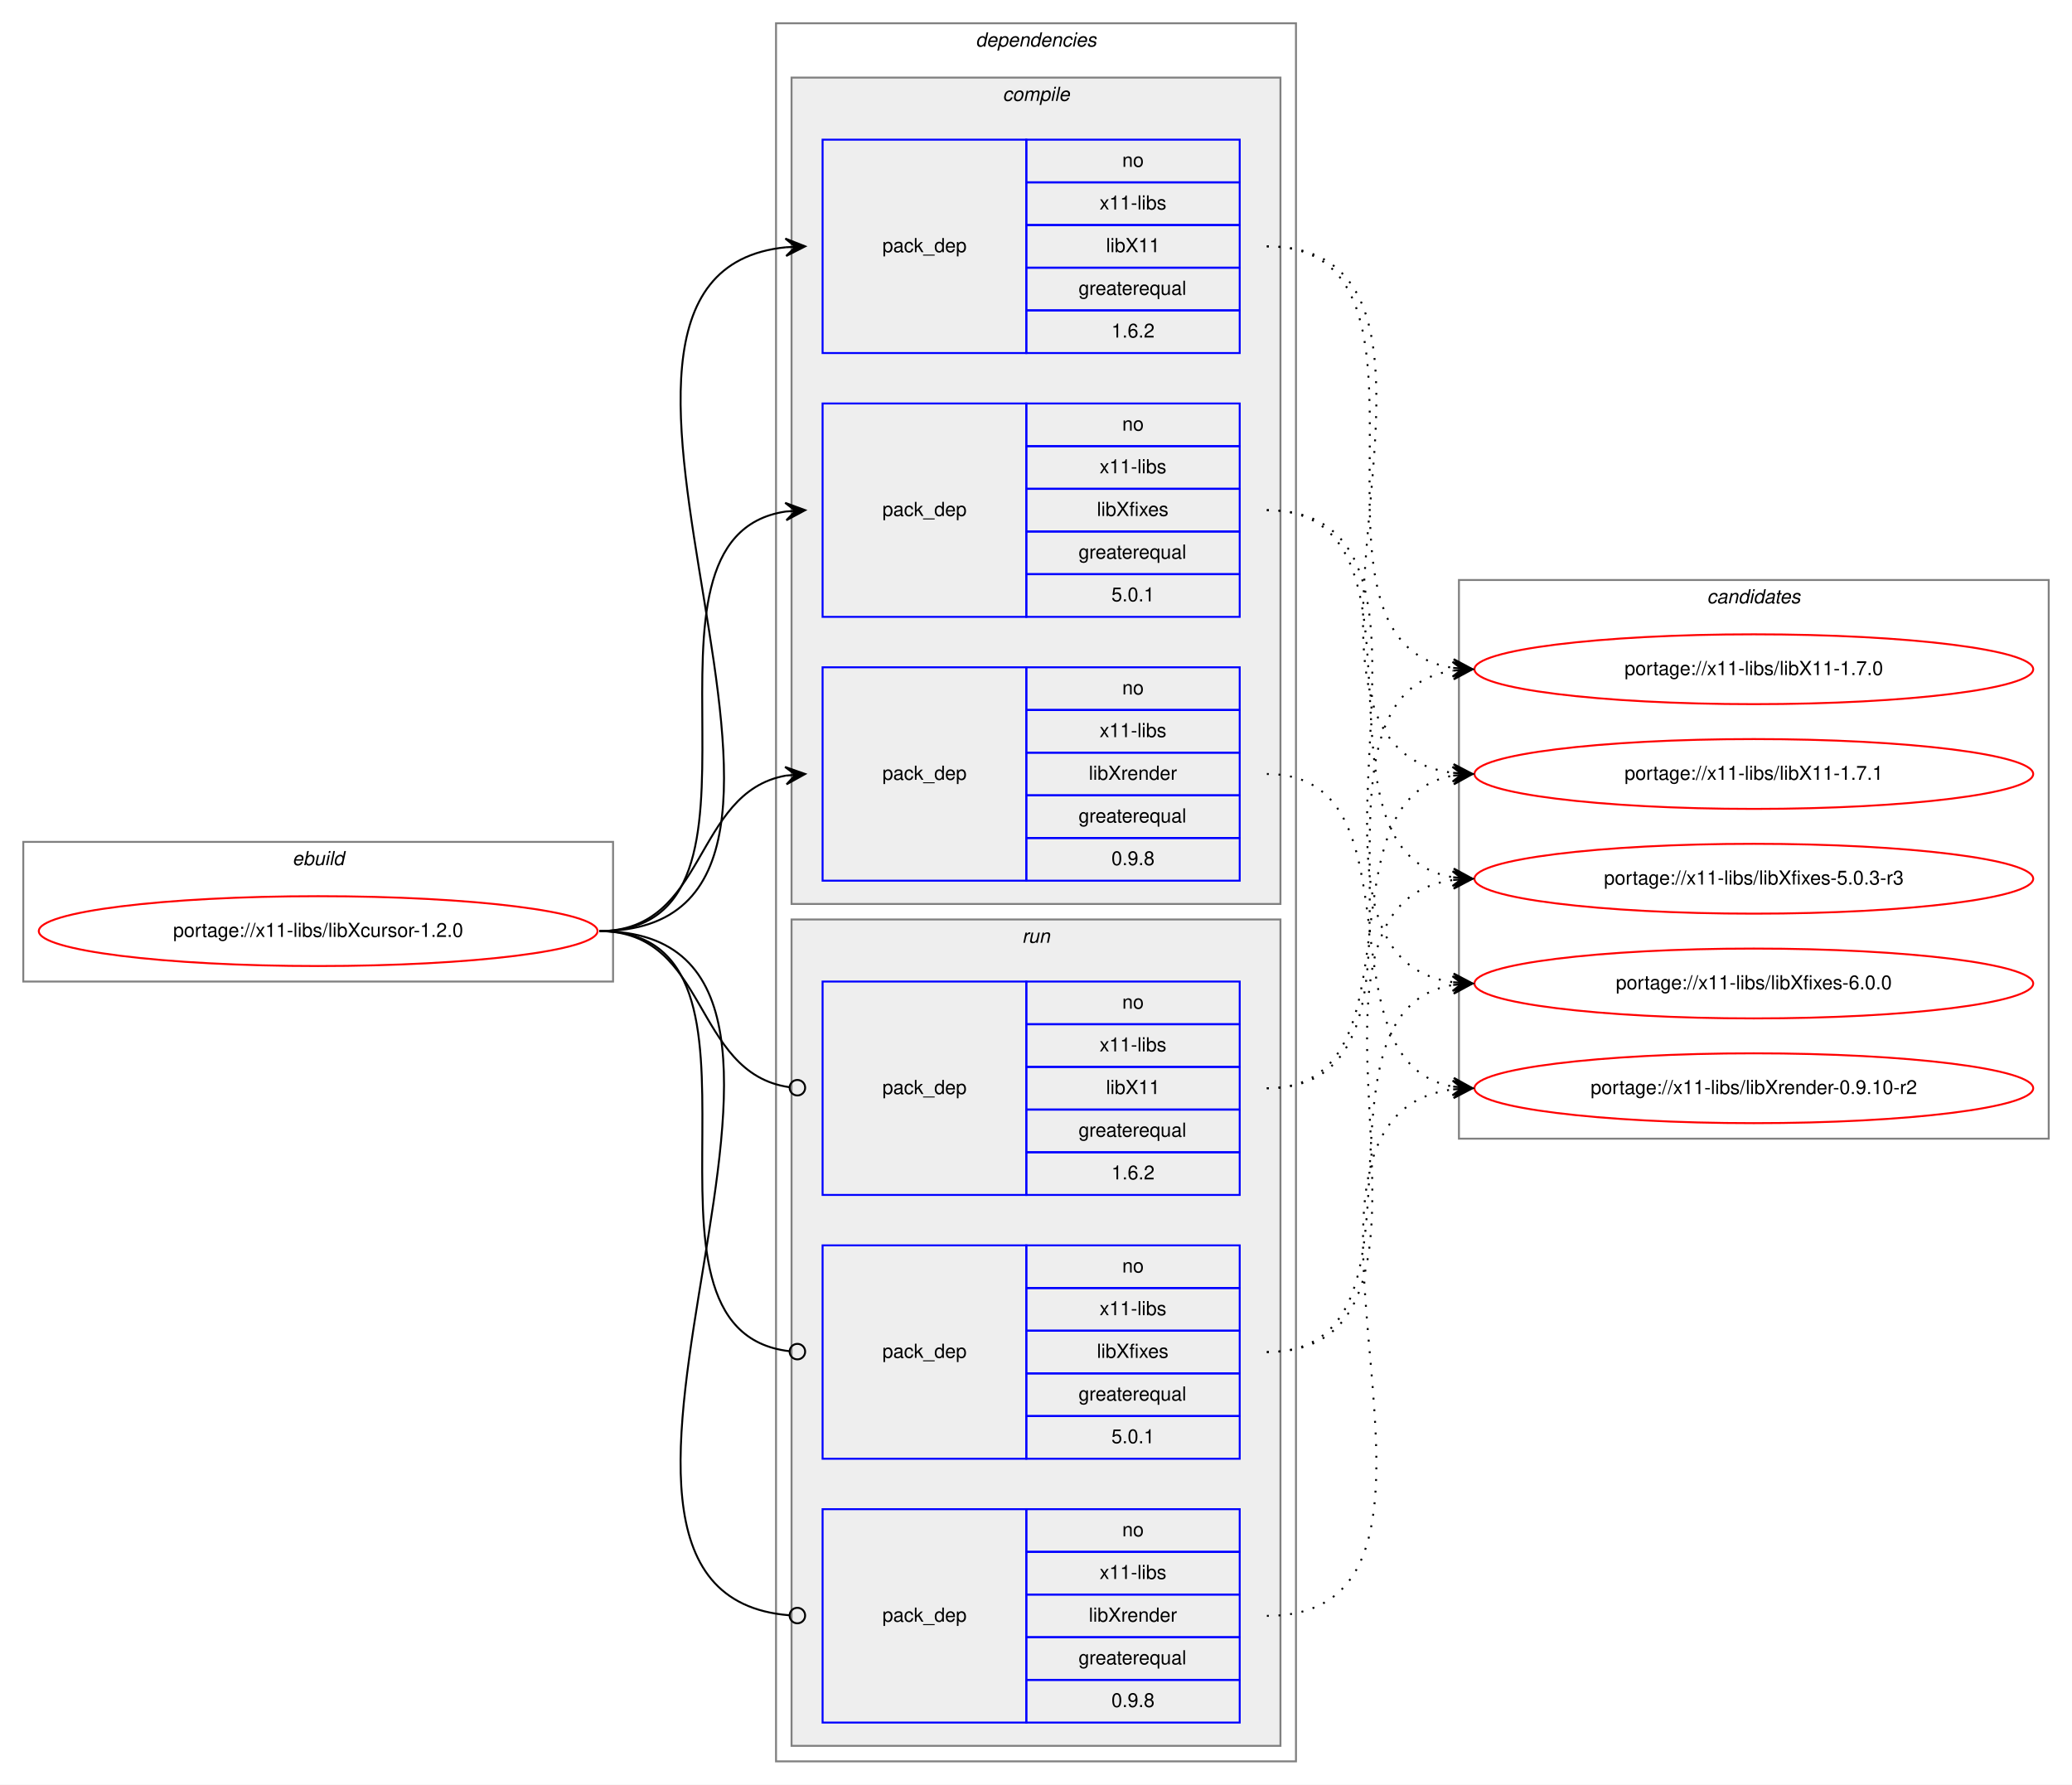
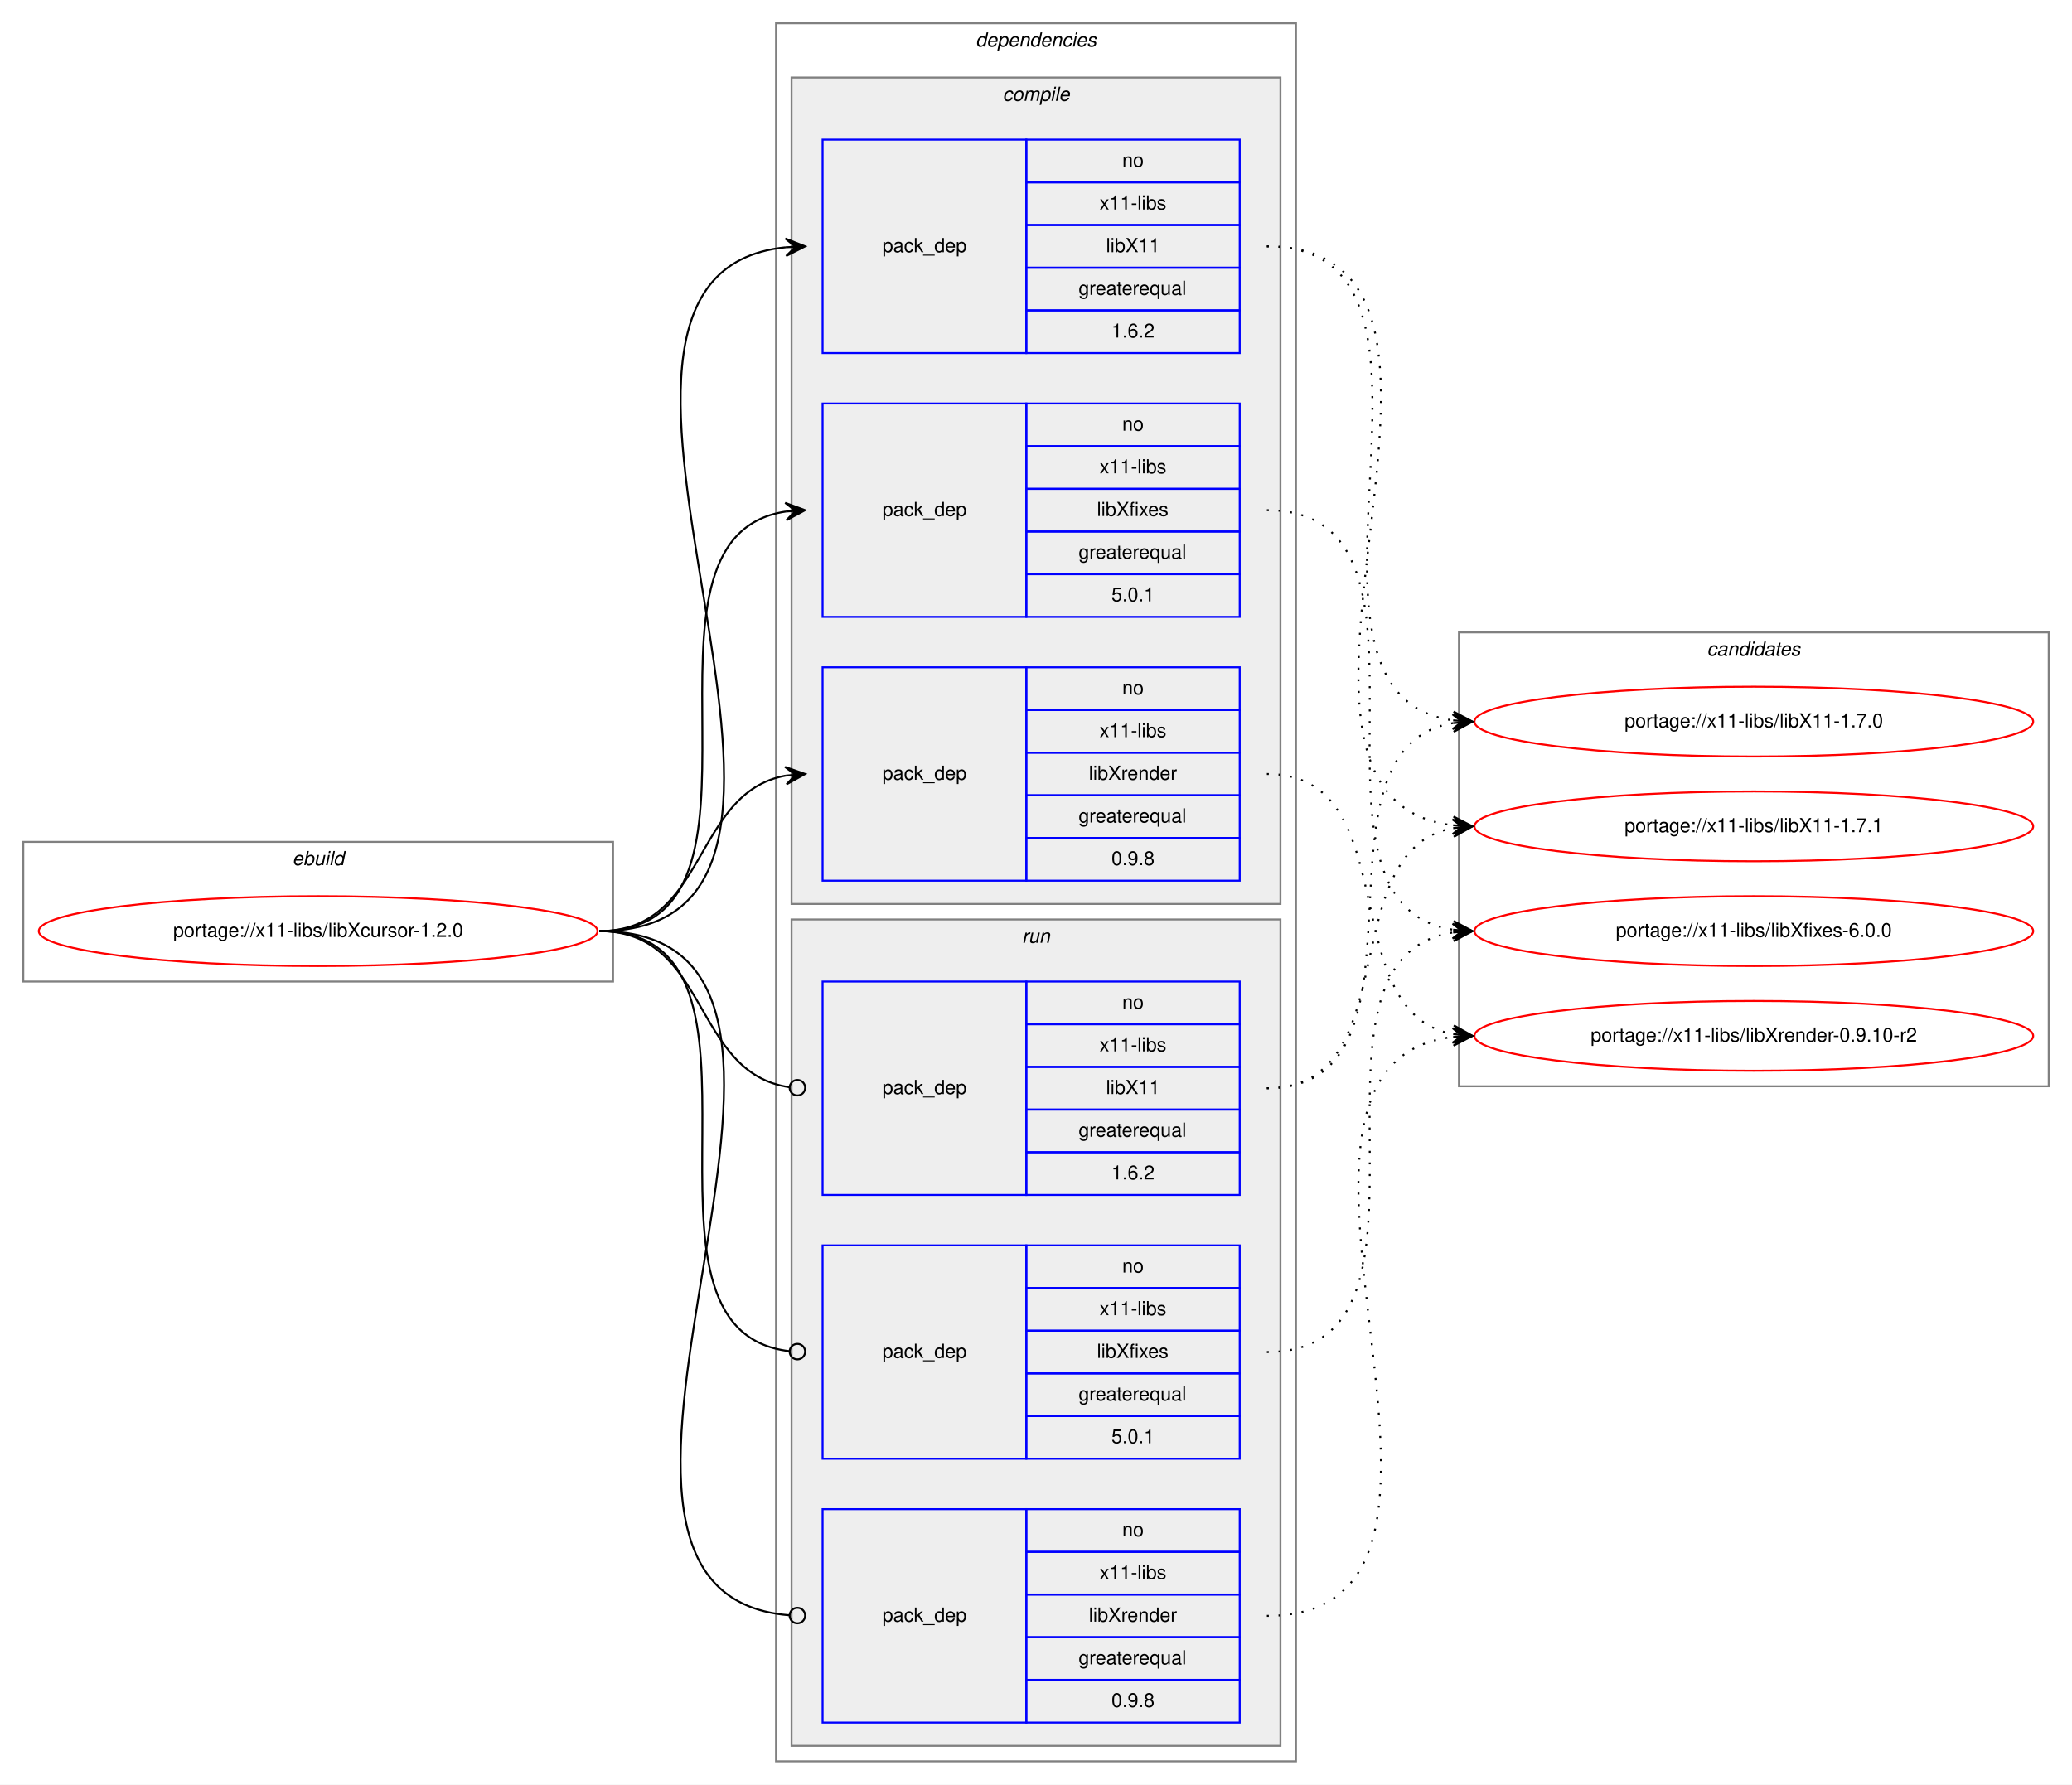
<svg xmlns="http://www.w3.org/2000/svg" xmlns:xlink="http://www.w3.org/1999/xlink" width="1068pt" height="920pt" viewBox="0.00 0.00 1068.00 920.00">
  <g id="graph0" class="graph" transform="scale(1 1) rotate(0) translate(4 916)">
    <polygon fill="white" stroke="transparent" points="-4,4 -4,-916 1064,-916 1064,4 -4,4" />
    <g id="clust1" class="cluster">
      <polygon fill="none" stroke="gray" points="8,-410 8,-482 312,-482 312,-410 8,-410" />
      <text text-anchor="start" x="146.66" y="-470" font-family="Helvetica,sans-Serif" font-style="italic" font-size="10.00">ebuild</text>
    </g>
    <g id="clust2" class="cluster">
      <polygon fill="none" stroke="gray" points="396,-8 396,-904 664,-904 664,-8 396,-8" />
      <text text-anchor="start" x="498.88" y="-892" font-family="Helvetica,sans-Serif" font-style="italic" font-size="10.00">dependencies</text>
    </g>
    <g id="clust3" class="cluster">
      <polygon fill="#eeeeee" stroke="gray" points="404,-450 404,-876 656,-876 656,-450 404,-450" />
      <text text-anchor="start" x="512.78" y="-864" font-family="Helvetica,sans-Serif" font-style="italic" font-size="10.00">compile</text>
    </g>
    <g id="clust8" class="cluster">
      <polygon fill="#eeeeee" stroke="gray" points="404,-16 404,-442 656,-442 656,-16 404,-16" />
      <text text-anchor="start" x="522.78" y="-430" font-family="Helvetica,sans-Serif" font-style="italic" font-size="10.00">run</text>
    </g>
    <g id="clust12" class="cluster">
-       <polygon fill="none" stroke="gray" points="748,-329 748,-617 1052,-617 1052,-329 748,-329" />
-       <text text-anchor="start" x="875.82" y="-605" font-family="Helvetica,sans-Serif" font-style="italic" font-size="10.00">candidates</text>
+       <polygon fill="none" stroke="gray" points="748,-356 748,-590 1052,-590 1052,-356 748,-356" />
+       <text text-anchor="start" x="875.82" y="-578" font-family="Helvetica,sans-Serif" font-style="italic" font-size="10.00">candidates</text>
    </g>
    <g id="node1" class="node">
      <g id="a_node1">
        <a xlink:href="../x11-libs/libXcursor-1.2.0.svg" xlink:title="portage://x11-libs/libXcursor-1.2.0">
          <ellipse fill="none" stroke="red" cx="160" cy="-436" rx="144" ry="18" />
          <text text-anchor="middle" x="160" y="-433" font-family="Helvetica,sans-Serif" font-size="10.00">portage://x11-libs/libXcursor-1.2.0</text>
        </a>
      </g>
    </g>
    <g id="node2" class="node">
      <polygon fill="none" stroke="blue" points="420,-734 420,-844 525,-844 525,-734 420,-734" />
      <text text-anchor="start" x="450.82" y="-786" font-family="Helvetica,sans-Serif" font-size="10.00">pack_dep</text>
      <polygon fill="none" stroke="blue" points="525,-822 525,-844 635,-844 635,-822 525,-822" />
      <text text-anchor="start" x="574.44" y="-830" font-family="Helvetica,sans-Serif" font-size="10.00">no</text>
      <polygon fill="none" stroke="blue" points="525,-800 525,-822 635,-822 635,-800 525,-800" />
      <text text-anchor="start" x="562.78" y="-808" font-family="Helvetica,sans-Serif" font-size="10.00">x11-libs</text>
      <polygon fill="none" stroke="blue" points="525,-778 525,-800 635,-800 635,-778 525,-778" />
      <text text-anchor="start" x="566.11" y="-786" font-family="Helvetica,sans-Serif" font-size="10.00">libX11</text>
      <polygon fill="none" stroke="blue" points="525,-756 525,-778 635,-778 635,-756 525,-756" />
      <text text-anchor="start" x="551.94" y="-764" font-family="Helvetica,sans-Serif" font-size="10.00">greaterequal</text>
      <polygon fill="none" stroke="blue" points="525,-734 525,-756 635,-756 635,-734 525,-734" />
      <text text-anchor="start" x="568.88" y="-742" font-family="Helvetica,sans-Serif" font-size="10.00">1.6.2</text>
    </g>
    <g id="edge1" class="edge">
      <path fill="none" stroke="black" d="M305,-436C465.29,-436 256.54,-773.99 400.97,-788.52" />
      <polygon fill="black" stroke="black" points="411,-789 400.8,-793.02 406.01,-788.76 401.01,-788.52 401.01,-788.52 401.01,-788.52 406.01,-788.76 401.23,-784.03 411,-789 411,-789" />
    </g>
    <g id="node3" class="node">
      <polygon fill="none" stroke="blue" points="420,-598 420,-708 525,-708 525,-598 420,-598" />
      <text text-anchor="start" x="450.82" y="-650" font-family="Helvetica,sans-Serif" font-size="10.00">pack_dep</text>
      <polygon fill="none" stroke="blue" points="525,-686 525,-708 635,-708 635,-686 525,-686" />
      <text text-anchor="start" x="574.44" y="-694" font-family="Helvetica,sans-Serif" font-size="10.00">no</text>
      <polygon fill="none" stroke="blue" points="525,-664 525,-686 635,-686 635,-664 525,-664" />
      <text text-anchor="start" x="562.78" y="-672" font-family="Helvetica,sans-Serif" font-size="10.00">x11-libs</text>
      <polygon fill="none" stroke="blue" points="525,-642 525,-664 635,-664 635,-642 525,-642" />
      <text text-anchor="start" x="561.39" y="-650" font-family="Helvetica,sans-Serif" font-size="10.00">libXfixes</text>
      <polygon fill="none" stroke="blue" points="525,-620 525,-642 635,-642 635,-620 525,-620" />
      <text text-anchor="start" x="551.94" y="-628" font-family="Helvetica,sans-Serif" font-size="10.00">greaterequal</text>
      <polygon fill="none" stroke="blue" points="525,-598 525,-620 635,-620 635,-598 525,-598" />
      <text text-anchor="start" x="568.88" y="-606" font-family="Helvetica,sans-Serif" font-size="10.00">5.0.1</text>
    </g>
    <g id="edge2" class="edge">
      <path fill="none" stroke="black" d="M305,-436C408.77,-436 310.64,-638.83 401.01,-652.3" />
      <polygon fill="black" stroke="black" points="411,-653 400.71,-656.79 406.01,-652.65 401.02,-652.3 401.02,-652.3 401.02,-652.3 406.01,-652.65 401.34,-647.81 411,-653 411,-653" />
    </g>
    <g id="node4" class="node">
      <polygon fill="none" stroke="blue" points="420,-462 420,-572 525,-572 525,-462 420,-462" />
      <text text-anchor="start" x="450.82" y="-514" font-family="Helvetica,sans-Serif" font-size="10.00">pack_dep</text>
      <polygon fill="none" stroke="blue" points="525,-550 525,-572 635,-572 635,-550 525,-550" />
      <text text-anchor="start" x="574.44" y="-558" font-family="Helvetica,sans-Serif" font-size="10.00">no</text>
      <polygon fill="none" stroke="blue" points="525,-528 525,-550 635,-550 635,-528 525,-528" />
      <text text-anchor="start" x="562.78" y="-536" font-family="Helvetica,sans-Serif" font-size="10.00">x11-libs</text>
      <polygon fill="none" stroke="blue" points="525,-506 525,-528 635,-528 635,-506 525,-506" />
      <text text-anchor="start" x="557.22" y="-514" font-family="Helvetica,sans-Serif" font-size="10.00">libXrender</text>
      <polygon fill="none" stroke="blue" points="525,-484 525,-506 635,-506 635,-484 525,-484" />
      <text text-anchor="start" x="551.94" y="-492" font-family="Helvetica,sans-Serif" font-size="10.00">greaterequal</text>
      <polygon fill="none" stroke="blue" points="525,-462 525,-484 635,-484 635,-462 525,-462" />
      <text text-anchor="start" x="568.88" y="-470" font-family="Helvetica,sans-Serif" font-size="10.00">0.9.8</text>
    </g>
    <g id="edge3" class="edge">
      <path fill="none" stroke="black" d="M305,-436C360.7,-436 352.97,-507.49 400.99,-516.15" />
      <polygon fill="black" stroke="black" points="411,-517 400.65,-520.63 406.02,-516.57 401.04,-516.15 401.04,-516.15 401.04,-516.15 406.02,-516.57 401.42,-511.67 411,-517 411,-517" />
    </g>
    <g id="node5" class="node">
      <polygon fill="none" stroke="blue" points="420,-300 420,-410 525,-410 525,-300 420,-300" />
      <text text-anchor="start" x="450.82" y="-352" font-family="Helvetica,sans-Serif" font-size="10.00">pack_dep</text>
      <polygon fill="none" stroke="blue" points="525,-388 525,-410 635,-410 635,-388 525,-388" />
      <text text-anchor="start" x="574.44" y="-396" font-family="Helvetica,sans-Serif" font-size="10.00">no</text>
      <polygon fill="none" stroke="blue" points="525,-366 525,-388 635,-388 635,-366 525,-366" />
      <text text-anchor="start" x="562.78" y="-374" font-family="Helvetica,sans-Serif" font-size="10.00">x11-libs</text>
      <polygon fill="none" stroke="blue" points="525,-344 525,-366 635,-366 635,-344 525,-344" />
      <text text-anchor="start" x="566.11" y="-352" font-family="Helvetica,sans-Serif" font-size="10.00">libX11</text>
      <polygon fill="none" stroke="blue" points="525,-322 525,-344 635,-344 635,-322 525,-322" />
      <text text-anchor="start" x="551.94" y="-330" font-family="Helvetica,sans-Serif" font-size="10.00">greaterequal</text>
      <polygon fill="none" stroke="blue" points="525,-300 525,-322 635,-322 635,-300 525,-300" />
      <text text-anchor="start" x="568.88" y="-308" font-family="Helvetica,sans-Serif" font-size="10.00">1.6.2</text>
    </g>
    <g id="edge4" class="edge">
      <path fill="none" stroke="black" d="M305,-436C361.4,-436 352.77,-362.72 402.81,-355.56" />
      <ellipse fill="none" stroke="black" cx="407.01" cy="-355.27" rx="4" ry="4" />
    </g>
    <g id="node6" class="node">
      <polygon fill="none" stroke="blue" points="420,-164 420,-274 525,-274 525,-164 420,-164" />
      <text text-anchor="start" x="450.82" y="-216" font-family="Helvetica,sans-Serif" font-size="10.00">pack_dep</text>
      <polygon fill="none" stroke="blue" points="525,-252 525,-274 635,-274 635,-252 525,-252" />
      <text text-anchor="start" x="574.44" y="-260" font-family="Helvetica,sans-Serif" font-size="10.00">no</text>
      <polygon fill="none" stroke="blue" points="525,-230 525,-252 635,-252 635,-230 525,-230" />
      <text text-anchor="start" x="562.78" y="-238" font-family="Helvetica,sans-Serif" font-size="10.00">x11-libs</text>
      <polygon fill="none" stroke="blue" points="525,-208 525,-230 635,-230 635,-208 525,-208" />
      <text text-anchor="start" x="561.39" y="-216" font-family="Helvetica,sans-Serif" font-size="10.00">libXfixes</text>
      <polygon fill="none" stroke="blue" points="525,-186 525,-208 635,-208 635,-186 525,-186" />
      <text text-anchor="start" x="551.94" y="-194" font-family="Helvetica,sans-Serif" font-size="10.00">greaterequal</text>
      <polygon fill="none" stroke="blue" points="525,-164 525,-186 635,-186 635,-164 525,-164" />
      <text text-anchor="start" x="568.88" y="-172" font-family="Helvetica,sans-Serif" font-size="10.00">5.0.1</text>
    </g>
    <g id="edge5" class="edge">
      <path fill="none" stroke="black" d="M305,-436C409.51,-436 309.24,-230.29 402.95,-219.44" />
      <ellipse fill="none" stroke="black" cx="407.01" cy="-219.22" rx="4" ry="4" />
    </g>
    <g id="node7" class="node">
      <polygon fill="none" stroke="blue" points="420,-28 420,-138 525,-138 525,-28 420,-28" />
      <text text-anchor="start" x="450.82" y="-80" font-family="Helvetica,sans-Serif" font-size="10.00">pack_dep</text>
      <polygon fill="none" stroke="blue" points="525,-116 525,-138 635,-138 635,-116 525,-116" />
      <text text-anchor="start" x="574.44" y="-124" font-family="Helvetica,sans-Serif" font-size="10.00">no</text>
      <polygon fill="none" stroke="blue" points="525,-94 525,-116 635,-116 635,-94 525,-94" />
      <text text-anchor="start" x="562.78" y="-102" font-family="Helvetica,sans-Serif" font-size="10.00">x11-libs</text>
      <polygon fill="none" stroke="blue" points="525,-72 525,-94 635,-94 635,-72 525,-72" />
      <text text-anchor="start" x="557.22" y="-80" font-family="Helvetica,sans-Serif" font-size="10.00">libXrender</text>
      <polygon fill="none" stroke="blue" points="525,-50 525,-72 635,-72 635,-50 525,-50" />
      <text text-anchor="start" x="551.94" y="-58" font-family="Helvetica,sans-Serif" font-size="10.00">greaterequal</text>
      <polygon fill="none" stroke="blue" points="525,-28 525,-50 635,-50 635,-28 525,-28" />
      <text text-anchor="start" x="568.88" y="-36" font-family="Helvetica,sans-Serif" font-size="10.00">0.9.8</text>
    </g>
    <g id="edge6" class="edge">
      <path fill="none" stroke="black" d="M305,-436C465.93,-436 254.86,-95.3 402.71,-83.32" />
      <ellipse fill="none" stroke="black" cx="407" cy="-83.16" rx="4" ry="4" />
    </g>
    <g id="node8" class="node">
      <g id="a_node8">
        <a xlink:href="../x11-libs/libX11-1.7.0.svg" xlink:title="portage://x11-libs/libX11-1.7.0">
-           <ellipse fill="none" stroke="red" cx="900" cy="-571" rx="144" ry="18" />
-           <text text-anchor="middle" x="900" y="-568" font-family="Helvetica,sans-Serif" font-size="10.00">portage://x11-libs/libX11-1.7.0</text>
+           <ellipse fill="none" stroke="red" cx="900" cy="-544" rx="144" ry="18" />
+           <text text-anchor="middle" x="900" y="-541" font-family="Helvetica,sans-Serif" font-size="10.00">portage://x11-libs/libX11-1.7.0</text>
        </a>
      </g>
    </g>
    <g id="edge7" class="edge">
-       <path fill="none" stroke="black" stroke-dasharray="1,5" d="M649,-789C753.16,-789 654.29,-585.24 744.97,-571.71" />
-       <polygon fill="black" stroke="black" points="755,-571 745.34,-576.19 750.01,-571.35 745.02,-571.7 745.02,-571.7 745.02,-571.7 750.01,-571.35 744.71,-567.21 755,-571 755,-571" />
+       <path fill="none" stroke="black" stroke-dasharray="1,5" d="M649,-789C764.05,-789 644.08,-558.61 744.9,-544.66" />
+       <polygon fill="black" stroke="black" points="755,-544 745.31,-549.14 750.01,-544.33 745.02,-544.65 745.02,-544.65 745.02,-544.65 750.01,-544.33 744.73,-540.16 755,-544 755,-544" />
    </g>
    <g id="node9" class="node">
      <g id="a_node9">
        <a xlink:href="../x11-libs/libX11-1.7.1.svg" xlink:title="portage://x11-libs/libX11-1.7.1">
-           <ellipse fill="none" stroke="red" cx="900" cy="-517" rx="144" ry="18" />
-           <text text-anchor="middle" x="900" y="-514" font-family="Helvetica,sans-Serif" font-size="10.00">portage://x11-libs/libX11-1.7.1</text>
+           <ellipse fill="none" stroke="red" cx="900" cy="-490" rx="144" ry="18" />
+           <text text-anchor="middle" x="900" y="-487" font-family="Helvetica,sans-Serif" font-size="10.00">portage://x11-libs/libX11-1.7.1</text>
        </a>
      </g>
    </g>
    <g id="edge8" class="edge">
-       <path fill="none" stroke="black" stroke-dasharray="1,5" d="M649,-789C775.2,-789 633.44,-531.67 744.98,-517.6" />
-       <polygon fill="black" stroke="black" points="755,-517 745.29,-522.09 750.01,-517.3 745.02,-517.6 745.02,-517.6 745.02,-517.6 750.01,-517.3 744.75,-513.1 755,-517 755,-517" />
+       <path fill="none" stroke="black" stroke-dasharray="1,5" d="M649,-789C786.41,-789 622.74,-504.99 744.86,-490.57" />
+       <polygon fill="black" stroke="black" points="755,-490 745.27,-495.05 750.01,-490.28 745.02,-490.56 745.02,-490.56 745.02,-490.56 750.01,-490.28 744.76,-486.07 755,-490 755,-490" />
    </g>
    <g id="node10" class="node">
      <g id="a_node10">
-         <a xlink:href="../x11-libs/libXfixes-5.0.3-r3.svg" xlink:title="portage://x11-libs/libXfixes-5.0.3-r3">
-           <ellipse fill="none" stroke="red" cx="900" cy="-463" rx="144" ry="18" />
-           <text text-anchor="middle" x="900" y="-460" font-family="Helvetica,sans-Serif" font-size="10.00">portage://x11-libs/libXfixes-5.0.3-r3</text>
+         <a xlink:href="../x11-libs/libXfixes-6.0.0.svg" xlink:title="portage://x11-libs/libXfixes-6.0.0">
+           <ellipse fill="none" stroke="red" cx="900" cy="-436" rx="144" ry="18" />
+           <text text-anchor="middle" x="900" y="-433" font-family="Helvetica,sans-Serif" font-size="10.00">portage://x11-libs/libXfixes-6.0.0</text>
        </a>
      </g>
    </g>
    <g id="edge9" class="edge">
-       <path fill="none" stroke="black" stroke-dasharray="1,5" d="M649,-653C742.11,-653 664.54,-476.84 744.98,-463.77" />
-       <polygon fill="black" stroke="black" points="755,-463 745.37,-468.25 750.01,-463.38 745.03,-463.76 745.03,-463.76 745.03,-463.76 750.01,-463.38 744.69,-459.27 755,-463 755,-463" />
+       <path fill="none" stroke="black" stroke-dasharray="1,5" d="M649,-653C752.77,-653 654.64,-450.17 745.01,-436.7" />
+       <polygon fill="black" stroke="black" points="755,-436 745.34,-441.19 750.01,-436.35 745.02,-436.7 745.02,-436.7 745.02,-436.7 750.01,-436.35 744.71,-432.21 755,-436 755,-436" />
    </g>
    <g id="node11" class="node">
      <g id="a_node11">
-         <a xlink:href="../x11-libs/libXfixes-6.0.0.svg" xlink:title="portage://x11-libs/libXfixes-6.0.0">
-           <ellipse fill="none" stroke="red" cx="900" cy="-409" rx="144" ry="18" />
-           <text text-anchor="middle" x="900" y="-406" font-family="Helvetica,sans-Serif" font-size="10.00">portage://x11-libs/libXfixes-6.0.0</text>
+         <a xlink:href="../x11-libs/libXrender-0.9.10-r2.svg" xlink:title="portage://x11-libs/libXrender-0.9.10-r2">
+           <ellipse fill="none" stroke="red" cx="900" cy="-382" rx="144" ry="18" />
+           <text text-anchor="middle" x="900" y="-379" font-family="Helvetica,sans-Serif" font-size="10.00">portage://x11-libs/libXrender-0.9.10-r2</text>
        </a>
      </g>
    </g>
    <g id="edge10" class="edge">
-       <path fill="none" stroke="black" stroke-dasharray="1,5" d="M649,-653C763.66,-653 644.44,-423.55 744.93,-409.66" />
-       <polygon fill="black" stroke="black" points="755,-409 745.31,-414.14 750.01,-409.33 745.02,-409.65 745.02,-409.65 745.02,-409.65 750.01,-409.33 744.73,-405.16 755,-409 755,-409" />
-     </g>
-     <g id="node12" class="node">
-       <g id="a_node12">
-         <a xlink:href="../x11-libs/libXrender-0.9.10-r2.svg" xlink:title="portage://x11-libs/libXrender-0.9.10-r2">
-           <ellipse fill="none" stroke="red" cx="900" cy="-355" rx="144" ry="18" />
-           <text text-anchor="middle" x="900" y="-352" font-family="Helvetica,sans-Serif" font-size="10.00">portage://x11-libs/libXrender-0.9.10-r2</text>
-         </a>
-       </g>
+       <path fill="none" stroke="black" stroke-dasharray="1,5" d="M649,-517C721.56,-517 682.97,-394.86 744.68,-382.93" />
+       <polygon fill="black" stroke="black" points="755,-382 745.45,-387.38 750.02,-382.45 745.04,-382.9 745.04,-382.9 745.04,-382.9 750.02,-382.45 744.64,-378.42 755,-382 755,-382" />
    </g>
    <g id="edge11" class="edge">
-       <path fill="none" stroke="black" stroke-dasharray="1,5" d="M649,-517C731.35,-517 674.36,-368.62 744.73,-355.87" />
-       <polygon fill="black" stroke="black" points="755,-355 745.42,-360.33 750.02,-355.42 745.04,-355.85 745.04,-355.85 745.04,-355.85 750.02,-355.42 744.66,-351.36 755,-355 755,-355" />
+       <path fill="none" stroke="black" stroke-dasharray="1,5" d="M649,-355C741.74,-355 664.87,-530.23 745.02,-543.24" />
+       <polygon fill="black" stroke="black" points="755,-544 744.69,-547.73 750.01,-543.62 745.03,-543.24 745.03,-543.24 745.03,-543.24 750.01,-543.62 745.37,-538.75 755,-544 755,-544" />
    </g>
    <g id="edge12" class="edge">
-       <path fill="none" stroke="black" stroke-dasharray="1,5" d="M649,-355C752.28,-355 655.19,-556.49 744.77,-570.26" />
-       <polygon fill="black" stroke="black" points="755,-571 744.7,-574.77 750.01,-570.64 745.03,-570.28 745.03,-570.28 745.03,-570.28 750.01,-570.64 745.35,-565.79 755,-571 755,-571" />
+       <path fill="none" stroke="black" stroke-dasharray="1,5" d="M649,-355C721.56,-355 682.97,-477.14 744.68,-489.07" />
+       <polygon fill="black" stroke="black" points="755,-490 744.64,-493.58 750.02,-489.55 745.04,-489.1 745.04,-489.1 745.04,-489.1 750.02,-489.55 745.45,-484.62 755,-490 755,-490" />
    </g>
    <g id="edge13" class="edge">
-       <path fill="none" stroke="black" stroke-dasharray="1,5" d="M649,-355C731.35,-355 674.36,-503.38 744.73,-516.13" />
-       <polygon fill="black" stroke="black" points="755,-517 744.66,-520.64 750.02,-516.58 745.04,-516.15 745.04,-516.15 745.04,-516.15 750.02,-516.58 745.42,-511.67 755,-517 755,-517" />
+       <path fill="none" stroke="black" stroke-dasharray="1,5" d="M649,-219C752.77,-219 654.64,-421.83 745.01,-435.3" />
+       <polygon fill="black" stroke="black" points="755,-436 744.71,-439.79 750.01,-435.65 745.02,-435.3 745.02,-435.3 745.02,-435.3 750.01,-435.65 745.34,-430.81 755,-436 755,-436" />
    </g>
    <g id="edge14" class="edge">
-       <path fill="none" stroke="black" stroke-dasharray="1,5" d="M649,-219C763.66,-219 644.44,-448.45 744.93,-462.34" />
-       <polygon fill="black" stroke="black" points="755,-463 744.73,-466.84 750.01,-462.67 745.02,-462.35 745.02,-462.35 745.02,-462.35 750.01,-462.67 745.31,-457.86 755,-463 755,-463" />
-     </g>
-     <g id="edge15" class="edge">
-       <path fill="none" stroke="black" stroke-dasharray="1,5" d="M649,-219C742.11,-219 664.54,-395.16 744.98,-408.23" />
-       <polygon fill="black" stroke="black" points="755,-409 744.69,-412.73 750.01,-408.62 745.03,-408.24 745.03,-408.24 745.03,-408.24 750.01,-408.62 745.37,-403.75 755,-409 755,-409" />
-     </g>
-     <g id="edge16" class="edge">
-       <path fill="none" stroke="black" stroke-dasharray="1,5" d="M649,-83C775.2,-83 633.44,-340.33 744.98,-354.4" />
-       <polygon fill="black" stroke="black" points="755,-355 744.75,-358.9 750.01,-354.7 745.02,-354.4 745.02,-354.4 745.02,-354.4 750.01,-354.7 745.29,-349.91 755,-355 755,-355" />
+       <path fill="none" stroke="black" stroke-dasharray="1,5" d="M649,-83C786.41,-83 622.74,-367.01 744.86,-381.43" />
+       <polygon fill="black" stroke="black" points="755,-382 744.76,-385.93 750.01,-381.72 745.02,-381.44 745.02,-381.44 745.02,-381.44 750.01,-381.72 745.27,-376.95 755,-382 755,-382" />
    </g>
  </g>
</svg>
